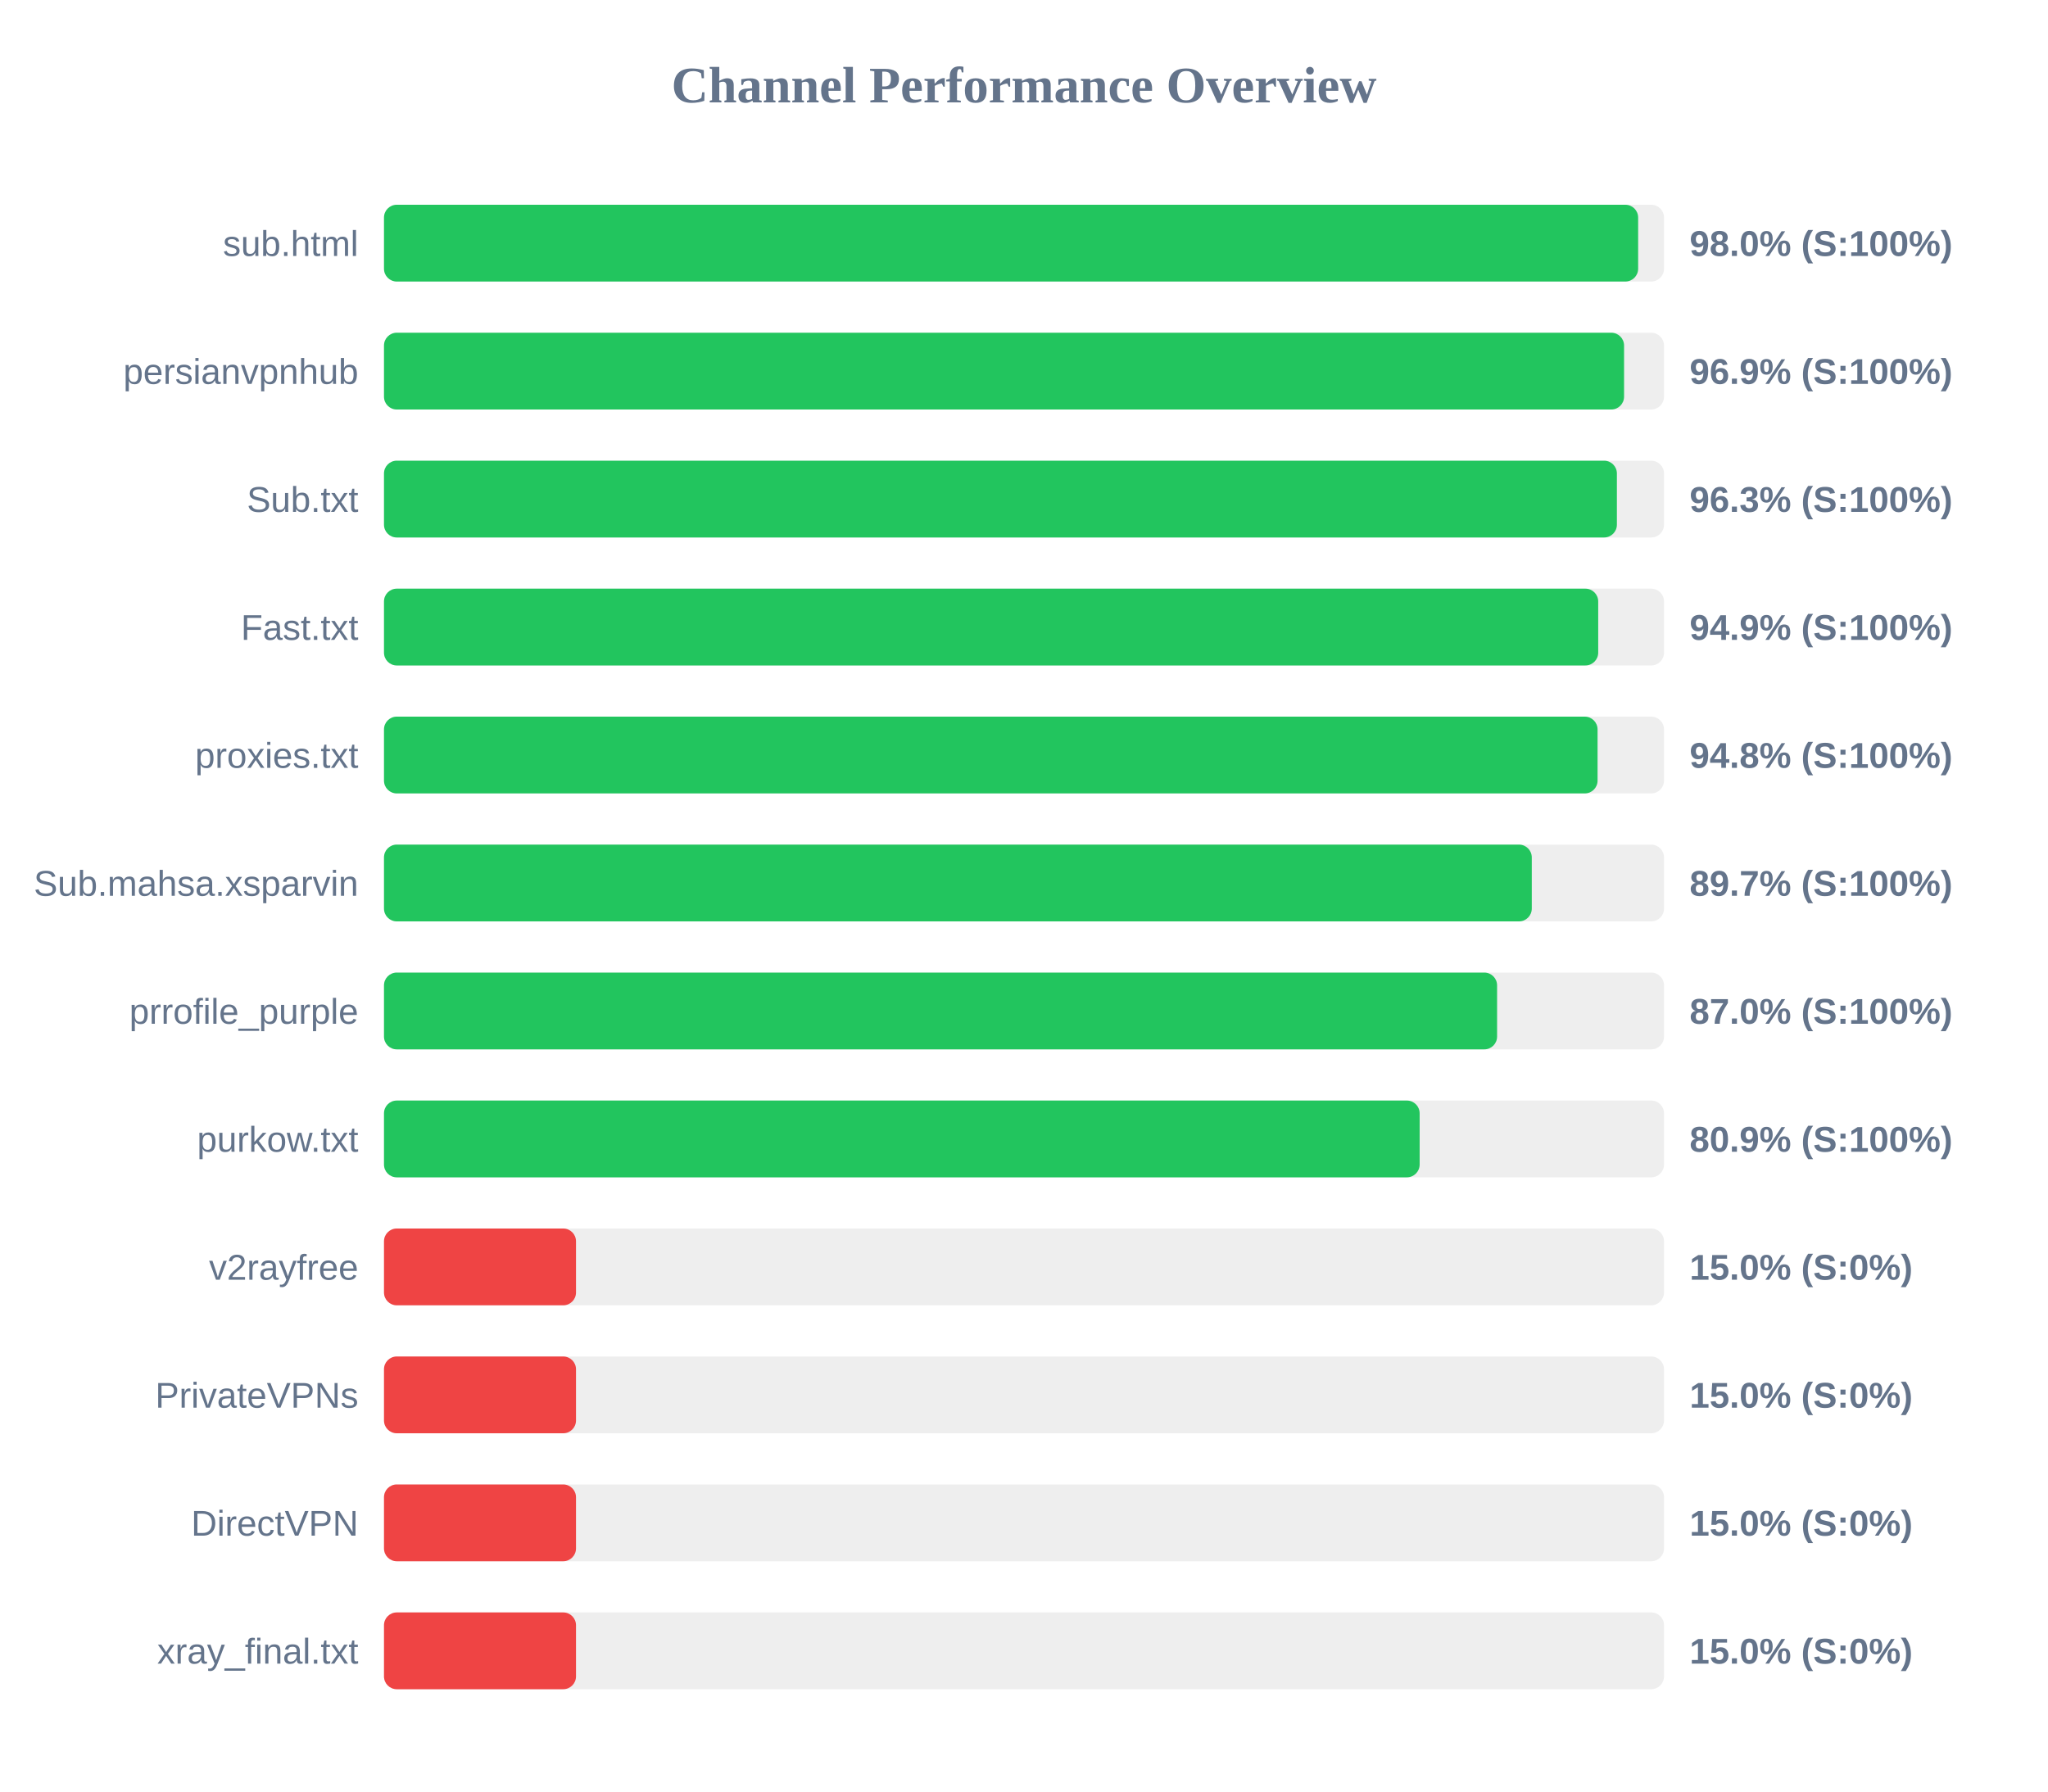
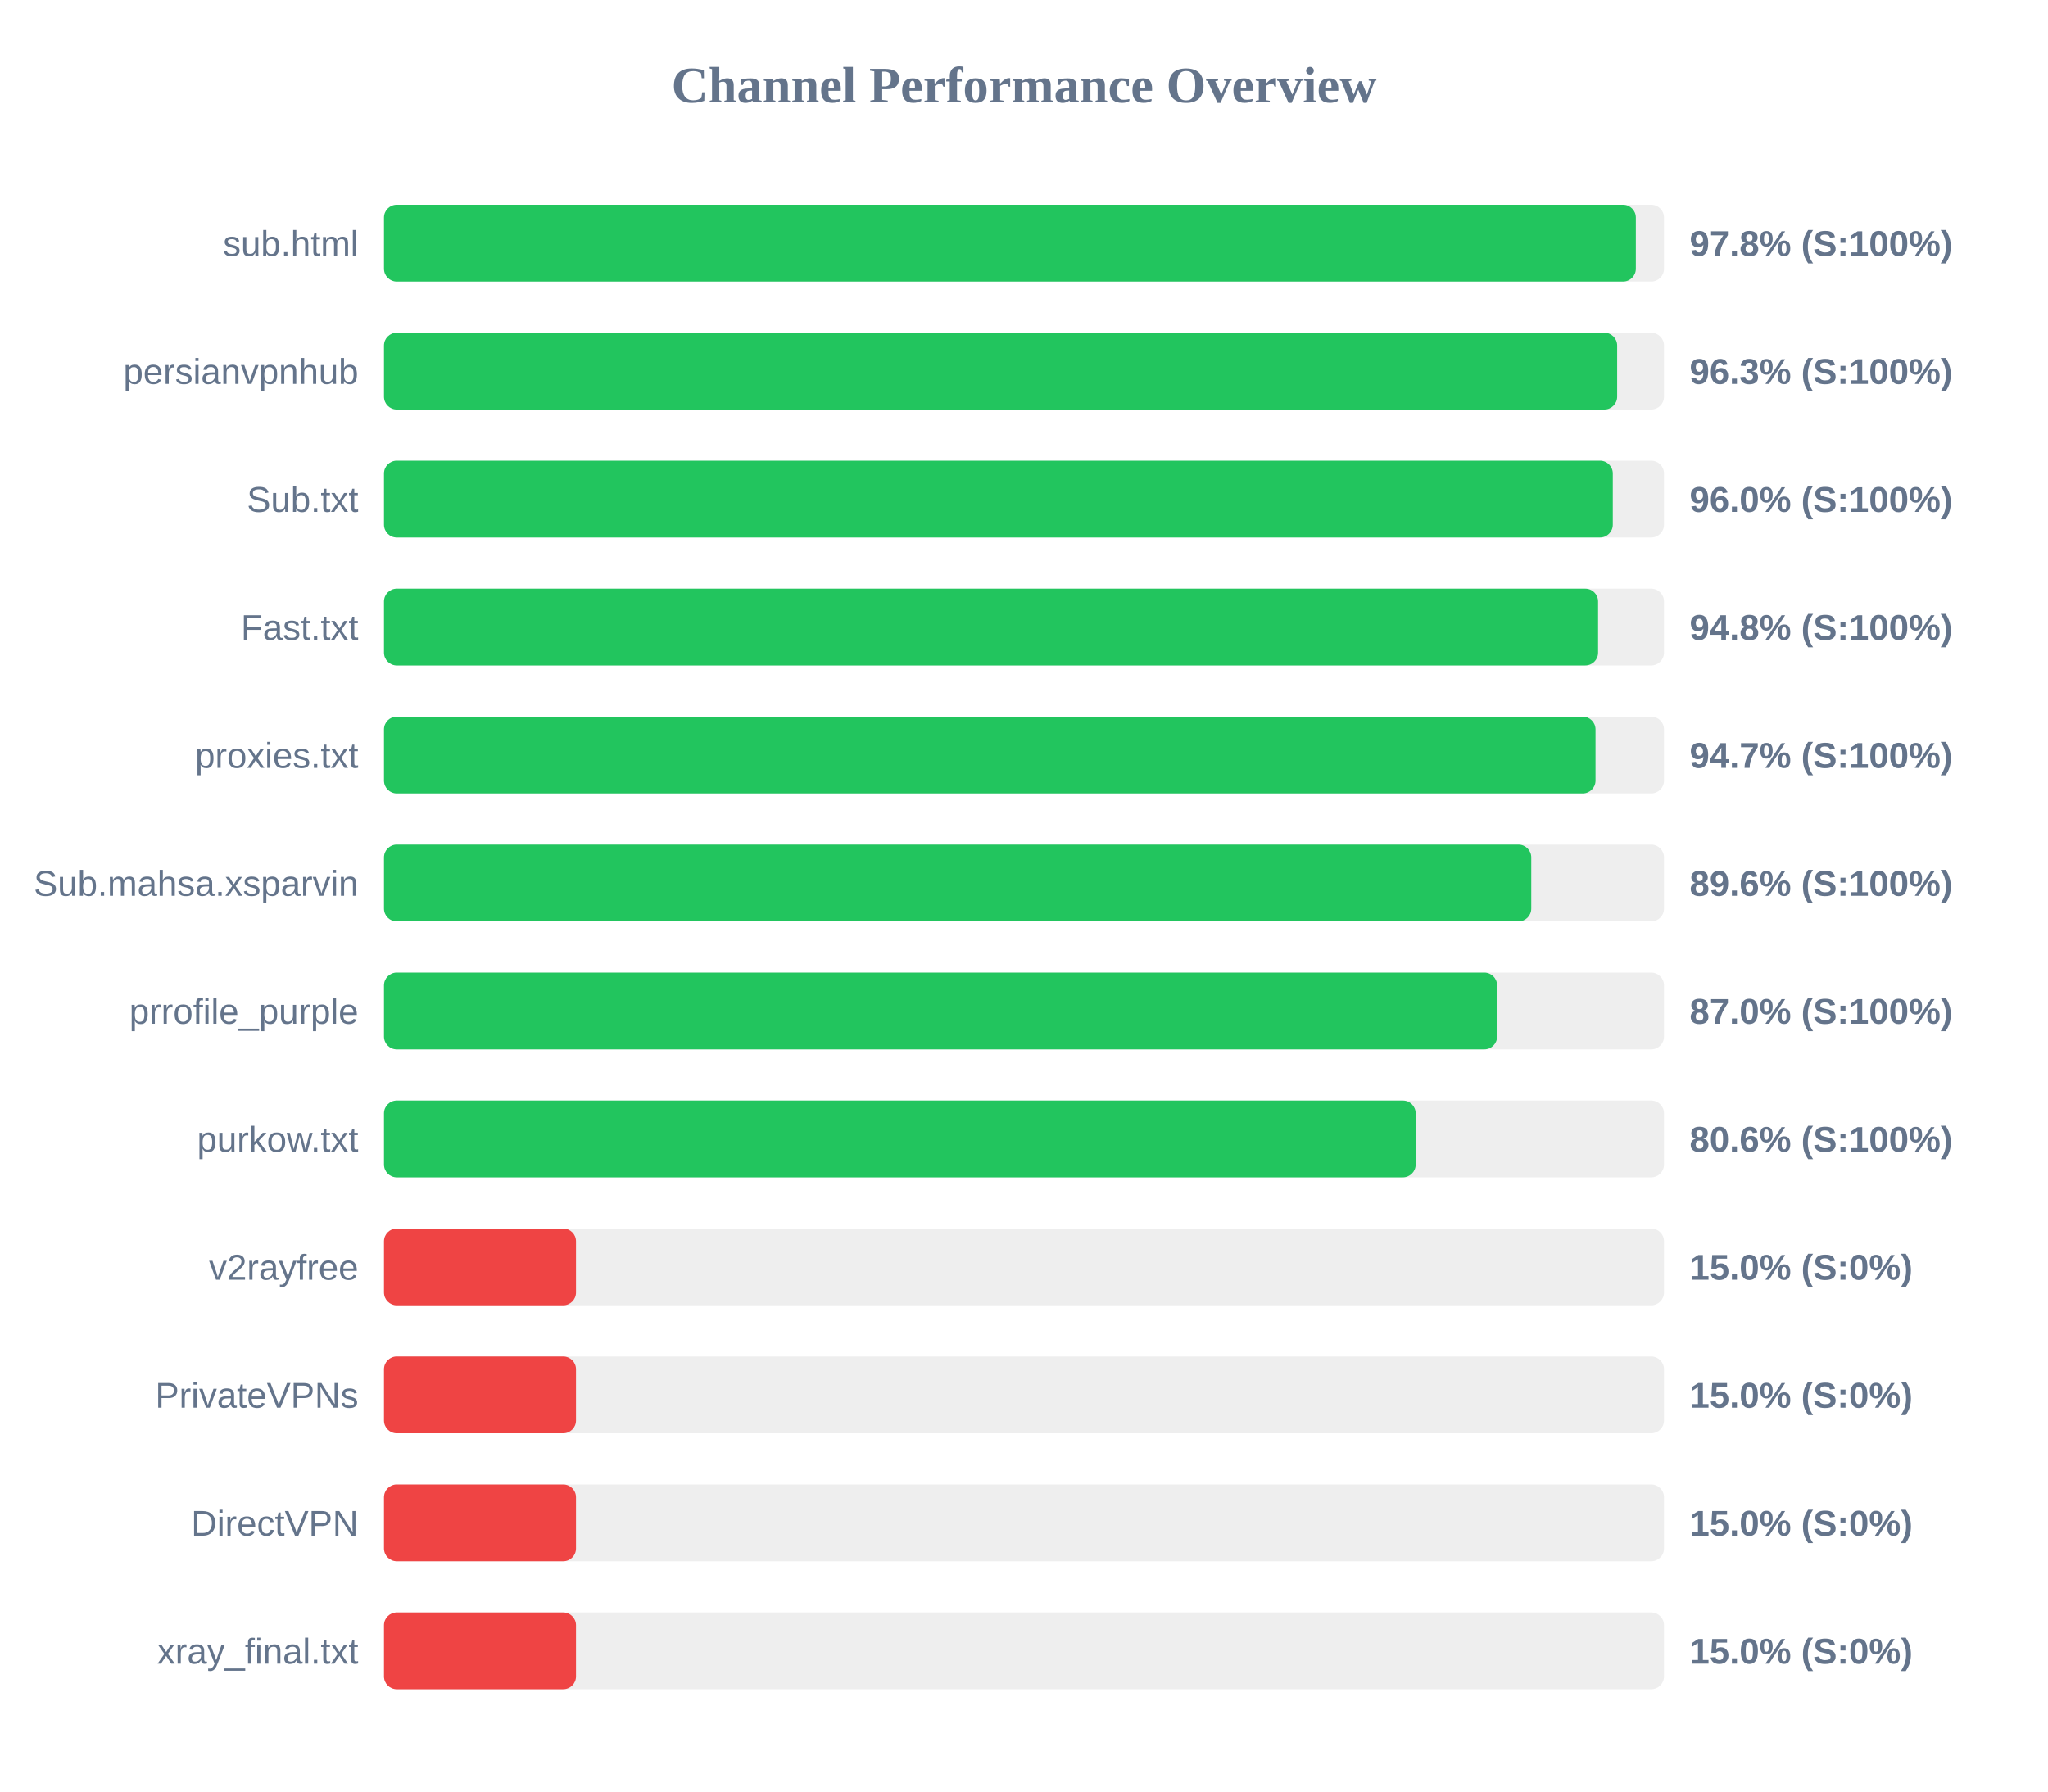
<svg xmlns="http://www.w3.org/2000/svg" width="800" height="700" version="1.1">
  <style>
        .row { font: 14px Arial; fill: #64748b; }
        .score { font: bold 14px Arial; fill: #64748b; }
    </style>
  <text x="400" y="40" text-anchor="middle" font-size="20px" font-weight="bold" fill="#64748b">Channel Performance Overview</text>
  <rect x="150" y="80" width="500" height="30" fill="#eee" rx="5" />
-   <rect x="150" y="80" width="489.9" height="30" fill="#22c55e" rx="5" />
+   <rect x="150" y="80" width="489.0" height="30" fill="#22c55e" rx="5" />
  <text x="140" y="100" text-anchor="end" class="row">sub.html</text>
-   <text x="660" y="100" text-anchor="start" class="score">98.0% (S:100%)</text>
+   <text x="660" y="100" text-anchor="start" class="score">97.8% (S:100%)</text>
  <rect x="150" y="130" width="500" height="30" fill="#eee" rx="5" />
-   <rect x="150" y="130" width="484.4" height="30" fill="#22c55e" rx="5" />
+   <rect x="150" y="130" width="481.7" height="30" fill="#22c55e" rx="5" />
  <text x="140" y="150" text-anchor="end" class="row">persianvpnhub</text>
-   <text x="660" y="150" text-anchor="start" class="score">96.9% (S:100%)</text>
+   <text x="660" y="150" text-anchor="start" class="score">96.3% (S:100%)</text>
  <rect x="150" y="180" width="500" height="30" fill="#eee" rx="5" />
-   <rect x="150" y="180" width="481.6" height="30" fill="#22c55e" rx="5" />
+   <rect x="150" y="180" width="480.0" height="30" fill="#22c55e" rx="5" />
  <text x="140" y="200" text-anchor="end" class="row">Sub.txt</text>
-   <text x="660" y="200" text-anchor="start" class="score">96.3% (S:100%)</text>
+   <text x="660" y="200" text-anchor="start" class="score">96.0% (S:100%)</text>
  <rect x="150" y="230" width="500" height="30" fill="#eee" rx="5" />
-   <rect x="150" y="230" width="474.3" height="30" fill="#22c55e" rx="5" />
+   <rect x="150" y="230" width="474.25" height="30" fill="#22c55e" rx="5" />
  <text x="140" y="250" text-anchor="end" class="row">Fast.txt</text>
-   <text x="660" y="250" text-anchor="start" class="score">94.9% (S:100%)</text>
+   <text x="660" y="250" text-anchor="start" class="score">94.8% (S:100%)</text>
  <rect x="150" y="280" width="500" height="30" fill="#eee" rx="5" />
-   <rect x="150" y="280" width="474.05" height="30" fill="#22c55e" rx="5" />
+   <rect x="150" y="280" width="473.25" height="30" fill="#22c55e" rx="5" />
  <text x="140" y="300" text-anchor="end" class="row">proxies.txt</text>
-   <text x="660" y="300" text-anchor="start" class="score">94.8% (S:100%)</text>
+   <text x="660" y="300" text-anchor="start" class="score">94.7% (S:100%)</text>
  <rect x="150" y="330" width="500" height="30" fill="#eee" rx="5" />
-   <rect x="150" y="330" width="448.35" height="30" fill="#22c55e" rx="5" />
+   <rect x="150" y="330" width="448.15" height="30" fill="#22c55e" rx="5" />
  <text x="140" y="350" text-anchor="end" class="row">Sub.mahsa.xsparvin</text>
-   <text x="660" y="350" text-anchor="start" class="score">89.7% (S:100%)</text>
+   <text x="660" y="350" text-anchor="start" class="score">89.6% (S:100%)</text>
  <rect x="150" y="380" width="500" height="30" fill="#eee" rx="5" />
  <rect x="150" y="380" width="434.8" height="30" fill="#22c55e" rx="5" />
  <text x="140" y="400" text-anchor="end" class="row">prrofile_purple</text>
  <text x="660" y="400" text-anchor="start" class="score">87.0% (S:100%)</text>
  <rect x="150" y="430" width="500" height="30" fill="#eee" rx="5" />
-   <rect x="150" y="430" width="404.55" height="30" fill="#22c55e" rx="5" />
+   <rect x="150" y="430" width="403.0" height="30" fill="#22c55e" rx="5" />
  <text x="140" y="450" text-anchor="end" class="row">purkow.txt</text>
-   <text x="660" y="450" text-anchor="start" class="score">80.9% (S:100%)</text>
+   <text x="660" y="450" text-anchor="start" class="score">80.6% (S:100%)</text>
  <rect x="150" y="480" width="500" height="30" fill="#eee" rx="5" />
  <rect x="150" y="480" width="75.0" height="30" fill="#ef4444" rx="5" />
  <text x="140" y="500" text-anchor="end" class="row">v2rayfree</text>
  <text x="660" y="500" text-anchor="start" class="score">15.0% (S:0%)</text>
  <rect x="150" y="530" width="500" height="30" fill="#eee" rx="5" />
  <rect x="150" y="530" width="75.0" height="30" fill="#ef4444" rx="5" />
  <text x="140" y="550" text-anchor="end" class="row">PrivateVPNs</text>
  <text x="660" y="550" text-anchor="start" class="score">15.0% (S:0%)</text>
  <rect x="150" y="580" width="500" height="30" fill="#eee" rx="5" />
  <rect x="150" y="580" width="75.0" height="30" fill="#ef4444" rx="5" />
  <text x="140" y="600" text-anchor="end" class="row">DirectVPN</text>
  <text x="660" y="600" text-anchor="start" class="score">15.0% (S:0%)</text>
  <rect x="150" y="630" width="500" height="30" fill="#eee" rx="5" />
  <rect x="150" y="630" width="75.0" height="30" fill="#ef4444" rx="5" />
  <text x="140" y="650" text-anchor="end" class="row">xray_final.txt</text>
  <text x="660" y="650" text-anchor="start" class="score">15.0% (S:0%)</text>
</svg>
